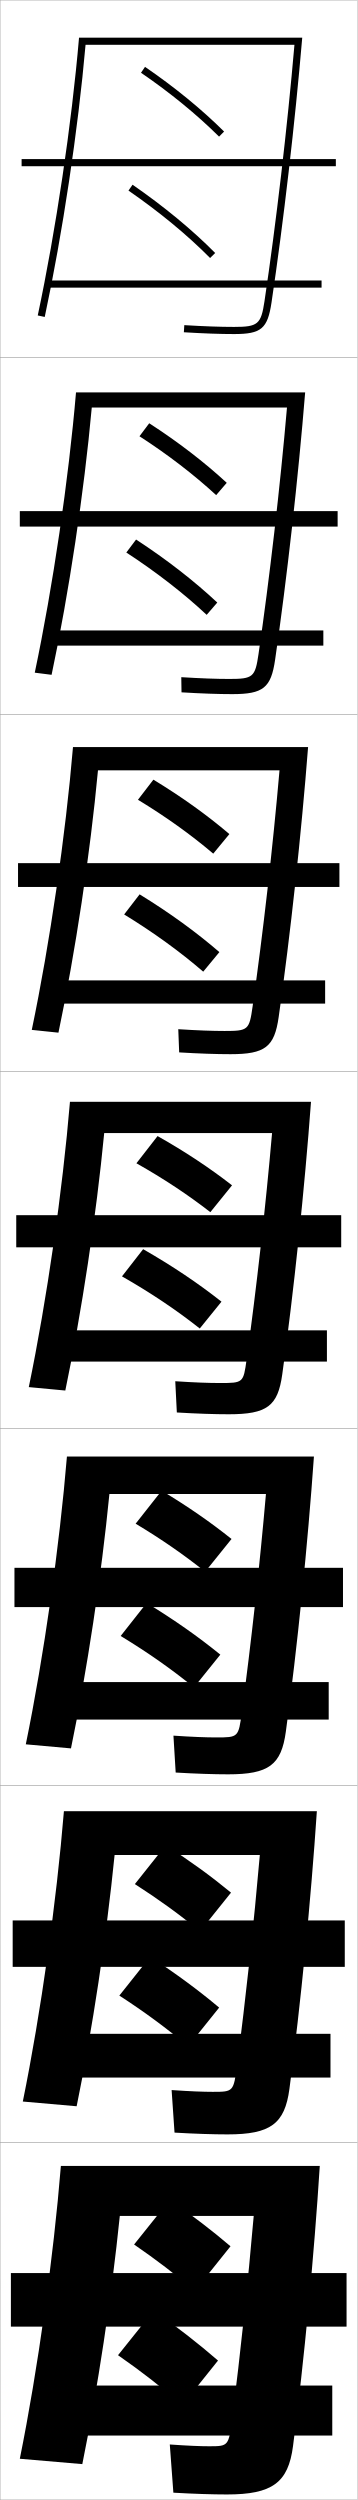
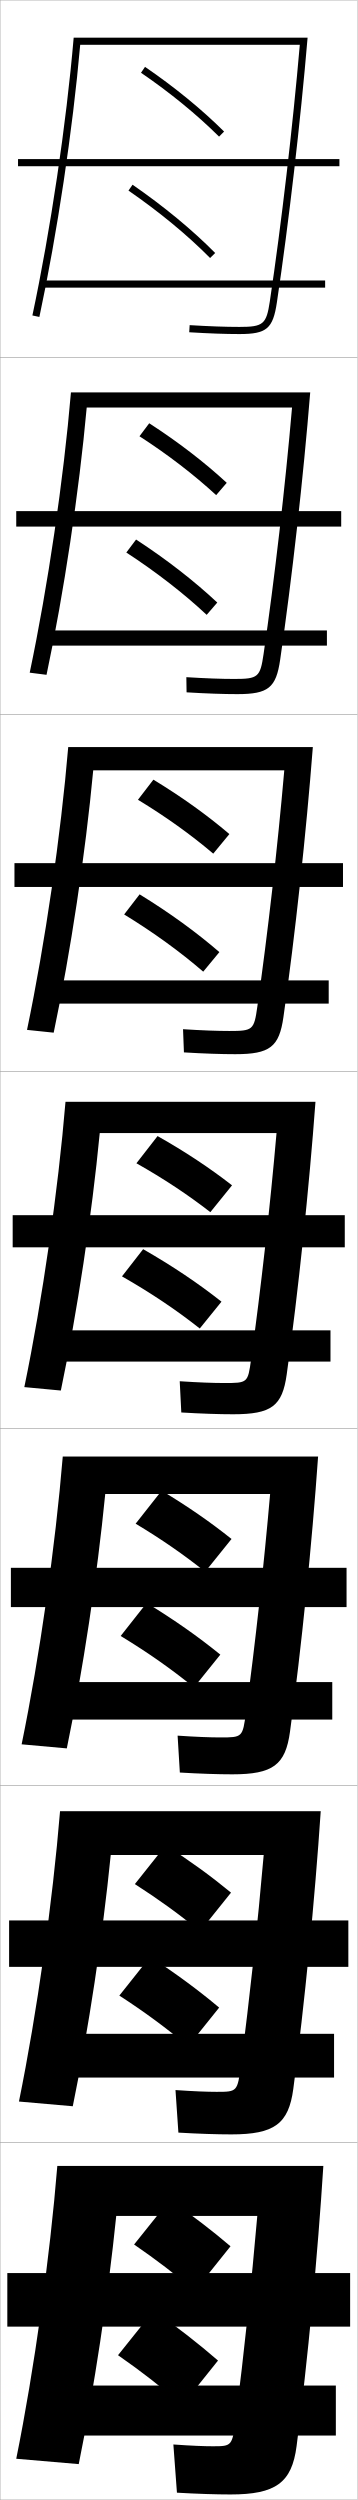
<svg xmlns="http://www.w3.org/2000/svg" width="100.1" height="700.1" viewBox="0 0 100.1 700.1" overflow="visible" enable-background="new 0 0 100.1 700.1" xml:space="preserve">
  <g id="glyphs">
    <g>
      <rect x="0.05" y="0.05" fill="none" stroke="#999999" stroke-width="0.1" width="100" height="100" />
      <rect x="0.05" y="100.05" fill="none" stroke="#999999" stroke-width="0.1" width="100" height="100" />
      <rect x="0.05" y="200.05" fill="none" stroke="#999999" stroke-width="0.1" width="100" height="100" />
      <rect x="0.05" y="300.05" fill="none" stroke="#999999" stroke-width="0.1" width="100" height="100" />
      <rect x="0.05" y="400.05" fill="none" stroke="#999999" stroke-width="0.1" width="100" height="100" />
      <rect x="0.05" y="500.05" fill="none" stroke="#999999" stroke-width="0.1" width="100" height="100" />
      <rect x="0.05" y="600.05" fill="none" stroke="#999999" stroke-width="0.1" width="100" height="100" />
    </g>
    <g>
      <g>
-         <path d="M22.132,10.55c-2.063,24.154-6.493,53.962-11.56,77.791l1.955,0.418       c4.986-23.332,9.344-52.424,11.432-76.209h58.497       c-1.97,22.858-5.168,50.266-8.396,71.853       c-0.958,6.413-1.833,7.147-8.511,7.147c-3.859,0-8.419-0.163-13.939-0.498       l-0.121,1.996c5.562,0.338,10.16,0.502,14.061,0.502       c7.625,0,9.389-1.489,10.489-8.853c3.331-22.285,6.613-50.699,8.6-74.147       H22.132z" />
-         <rect x="6.05" y="44.55" width="88" height="2" />
-         <rect x="13.55" y="78.55" width="76.5" height="2" />
+         <path d="M20.632,10.55c-2.063,24.154-6.493,53.962-11.56,77.791l1.955,0.418       c4.986-23.332,9.344-52.424,11.432-76.209h61.497       c-1.97,22.858-5.168,50.266-8.396,71.853       c-0.958,6.413-1.833,7.147-8.511,7.147c-3.859,0-8.419-0.163-13.939-0.498       l-0.121,1.996c5.562,0.338,10.16,0.502,14.061,0.502       c7.625,0,9.389-1.489,10.489-8.853c3.331-22.285,6.613-50.699,8.6-74.147       H20.632z" />
+         <rect x="5.05" y="44.55" width="90" height="2" />
+         <rect x="12.55" y="78.55" width="78.5" height="2" />
      </g>
      <g>
-         <path d="M21.285,109.883c-2.064,24.368-6.483,54.453-11.55,78.493l4.712,0.598       c4.854-22.886,9.121-51.292,11.252-74.841h54.667       c-1.905,22.052-4.914,48.123-7.974,69.043c-0.937,6.457-1.536,6.957-8.176,6.957       c-3.608,0-7.998-0.159-13.45-0.498l0.065,4.247       c5.562,0.337,10.317,0.502,14.218,0.502c8.665,0,10.846-1.753,11.991-9.627       c3.298-22.557,6.501-51.234,8.417-74.873H21.285z" />
-         <rect x="5.549" y="143.133" width="89" height="4.333" />
-         <rect x="13.966" y="176.55" width="76.583" height="4.25" />
+         <path d="M19.868,109.883c-2.064,24.368-6.483,54.453-11.55,78.493l4.712,0.598       c4.854-22.886,9.121-51.292,11.252-74.841h57.5       c-1.905,22.052-4.914,48.123-7.974,69.043c-0.937,6.457-1.536,6.957-8.176,6.957       c-3.608,0-7.998-0.159-13.449-0.498l0.065,4.247       c5.562,0.337,10.316,0.502,14.217,0.502c8.665,0,10.846-1.753,11.991-9.627       c3.298-22.557,6.502-51.234,8.417-74.873H19.868z" />
+         <rect x="4.549" y="143.133" width="91" height="4.333" />
+         <rect x="12.966" y="176.55" width="78.583" height="4.25" />
      </g>
      <g>
-         <path d="M20.438,209.216c-2.063,24.581-6.473,54.944-11.54,79.194l7.469,0.778       c4.722-22.44,8.897-50.159,11.072-73.472h50.836       c-1.841,21.246-4.66,45.98-7.552,66.234       c-0.917,6.5-1.239,6.765-7.841,6.765c-3.357,0-7.577-0.154-12.959-0.499       l0.252,6.497c5.563,0.336,10.473,0.501,14.374,0.501       c9.705,0,12.303-2.015,13.493-10.401c3.265-22.828,6.391-51.769,8.233-75.599       H20.438z" />
-         <rect x="5.05" y="241.716" width="90" height="6.667" />
-         <rect x="14.383" y="274.55" width="76.667" height="6.5" />
+         <path d="M19.104,209.216c-2.063,24.581-6.473,54.944-11.54,79.194l7.47,0.778       c4.722-22.44,8.897-50.159,11.072-73.472h53.503       c-1.841,21.246-4.66,45.98-7.552,66.234       c-0.917,6.5-1.24,6.765-7.841,6.765c-3.357,0-7.578-0.154-12.96-0.499       l0.252,6.497c5.563,0.336,10.474,0.501,14.374,0.501       c9.705,0,12.303-2.015,13.492-10.401c3.266-22.828,6.391-51.769,8.234-75.599       H19.104z" />
+         <rect x="4.05" y="241.716" width="92" height="6.667" />
+         <rect x="13.383" y="274.55" width="78.667" height="6.5" />
      </g>
      <g>
-         <path d="M19.591,308.55c-2.063,24.794-6.463,55.436-11.529,79.896l10.227,0.959       c4.59-21.994,8.674-49.027,10.893-72.104h47.006       c-1.776,20.44-4.406,43.838-7.131,63.426       c-0.896,6.543-0.942,6.574-7.506,6.574c-3.105,0-7.156-0.149-12.47-0.499       l0.439,8.748c5.563,0.335,10.63,0.501,14.53,0.501       c10.745,0,13.761-2.278,14.994-11.176c3.232-23.1,6.279-52.304,8.051-76.324       H19.591z" />
-         <rect x="4.55" y="340.3" width="91" height="9" />
-         <rect x="14.8" y="372.55" width="76.75" height="8.75" />
+         <path d="M18.341,308.55c-2.063,24.794-6.463,55.436-11.529,79.896l10.227,0.959       c4.59-21.994,8.674-49.027,10.893-72.104h49.506       c-1.776,20.44-4.406,43.838-7.131,63.426       c-0.896,6.543-0.942,6.574-7.506,6.574c-3.105,0-7.156-0.149-12.47-0.499       l0.439,8.748c5.563,0.335,10.63,0.501,14.53,0.501       c10.745,0,13.761-2.278,14.994-11.176c3.232-23.1,6.279-52.304,8.051-76.324       H18.341z" />
+         <rect x="3.55" y="340.3" width="93" height="9" />
+         <rect x="13.8" y="372.55" width="78.75" height="8.75" />
      </g>
      <g>
-         <path d="M18.743,407.883c-2.063,25.007-6.453,55.927-11.519,80.597L19.875,489.619       c4.489-21.707,8.511-48.287,10.762-71.236h43.837       C72.761,438.134,70.299,460.419,67.72,479.5       c-0.934,7.021-0.975,7.05-7.17,7.05c-2.854,0-6.735-0.146-11.979-0.5       l0.626,10.332c5.564,0.334,10.787,0.501,14.687,0.501       c11.391,0,14.895-2.612,16.163-11.95c3.199-23.371,6.167-52.839,7.867-77.05       H18.743z" />
-         <rect x="4.049" y="439.05" width="92" height="11" />
-         <rect x="15.216" y="471.05" width="76.833" height="10.5" />
+         <path d="M17.577,407.883c-2.064,25.007-6.453,55.927-11.52,80.597l12.651,1.14       c4.49-21.707,8.511-48.287,10.762-71.236H75.641       C73.928,438.134,71.466,460.419,68.887,479.5       c-0.934,7.021-0.976,7.05-7.17,7.05c-2.854,0-6.736-0.146-11.98-0.5       l0.626,10.332c5.564,0.334,10.786,0.501,14.687,0.501       c11.391,0,14.894-2.612,16.163-11.95c3.2-23.371,6.168-52.839,7.867-77.05       H17.577z" />
+         <rect x="3.049" y="439.05" width="94" height="11" />
+         <rect x="14.216" y="471.05" width="78.833" height="10.5" />
      </g>
      <g>
-         <path d="M17.897,507.217c-2.063,25.22-6.443,56.418-11.51,81.298l15.076,1.32       c4.389-21.42,8.349-47.548,10.631-70.368h40.668       c-1.649,19.062-3.943,40.234-6.377,58.809       c-0.972,7.498-1.008,7.524-6.835,7.524c-2.602,0-6.314-0.141-11.49-0.5       l0.813,11.916c5.564,0.333,10.943,0.501,14.844,0.501       c12.036,0,16.027-2.947,17.331-12.726c3.166-23.643,6.057-53.373,7.684-77.774       H17.897z" />
-         <rect x="3.55" y="537.8" width="93" height="13" />
-         <rect x="15.633" y="569.55" width="76.917" height="12.25" />
+         <path d="M16.813,507.217C14.75,532.437,10.37,563.635,5.304,588.515l15.076,1.32       c4.389-21.42,8.349-47.548,10.631-70.368h42.835       c-1.649,19.062-3.942,40.234-6.377,58.809       c-0.972,7.498-1.008,7.524-6.835,7.524c-2.603,0-6.314-0.141-11.49-0.5       l0.813,11.916c5.564,0.333,10.943,0.501,14.843,0.501       c12.036,0,16.028-2.947,17.332-12.726c3.166-23.643,6.057-53.373,7.684-77.774       H16.813z" />
+         <rect x="2.55" y="537.8" width="95" height="13" />
+         <rect x="14.633" y="569.55" width="78.917" height="12.25" />
      </g>
      <g>
-         <path d="M82.05,685.05c3.133-23.914,5.945-53.907,7.5-78.5h-72.5       c-2.063,25.434-6.434,56.909-11.5,82l17.5,1.5c4.289-21.132,8.187-46.808,10.5-69.5h37.5       c-1.586,18.372-3.711,38.433-6,56.5c-1.011,7.977-1.041,8-6.5,8       c-2.351,0-5.894-0.136-11-0.5l1,13.5c5.564,0.331,11.1,0.5,15,0.5       C76.231,698.55,80.711,695.269,82.05,685.05z" />
-         <rect x="3.05" y="636.55" width="94" height="15" />
-         <rect x="16.05" y="668.05" width="77" height="14" />
+         <path d="M83.05,685.05c3.133-23.914,5.945-53.907,7.5-78.5h-74.5       c-2.063,25.434-6.434,56.909-11.5,82l17.5,1.5c4.289-21.132,8.187-46.808,10.5-69.5h39.5       c-1.586,18.372-3.711,38.433-6,56.5c-1.011,7.977-1.041,8-6.5,8       c-2.351,0-5.894-0.136-11-0.5l1,13.5c5.564,0.331,11.1,0.5,15,0.5       C77.231,698.55,81.711,695.269,83.05,685.05z" />
+         <rect x="2.05" y="636.55" width="96" height="15" />
+         <rect x="15.05" y="668.05" width="79" height="14" />
      </g>
    </g>
    <g>
      <g>
        <path d="M39.485,20.375c8.132,5.563,15.69,11.747,21.859,17.884l1.41-1.418       c-6.253-6.221-13.909-12.485-22.141-18.116L39.485,20.375z" />
        <path d="M35.981,53.372c8.641,5.969,16.545,12.498,22.857,18.881l1.422-1.406       c-6.398-6.47-14.401-13.082-23.143-19.119L35.981,53.372z" />
      </g>
      <g>
        <path d="M63.496,135.206c-6.248-5.765-13.623-11.45-21.711-16.675l-2.727,3.64       c7.961,5.144,15.281,10.776,21.473,16.486L63.496,135.206z" />
        <path d="M35.374,154.727c8.459,5.519,16.126,11.486,22.5,17.453l2.975-3.441       c-6.43-6.023-14.152-12.039-22.741-17.648L35.374,154.727z" />
      </g>
      <g>
        <path d="M64.237,233.572c-6.243-5.309-13.336-10.415-21.282-15.234l-4.324,5.63       c7.791,4.724,14.871,9.805,21.087,15.088L64.237,233.572z" />
        <path d="M34.767,256.081c8.278,5.069,15.707,10.473,22.141,16.024l4.527-5.477       c-6.46-5.576-13.903-10.996-22.338-16.175L34.767,256.081z" />
      </g>
      <g>
        <path d="M64.978,331.938c-6.237-4.854-13.05-9.38-20.853-13.793l-5.922,7.619       c7.619,4.305,14.461,8.834,20.701,13.691L64.978,331.938z" />
        <path d="M34.159,357.436c8.097,4.619,15.288,9.461,21.783,14.597l6.08-7.512       c-6.491-5.13-13.654-9.953-21.937-14.704L34.159,357.436z" />
      </g>
      <g>
        <path d="M64.834,430.975c-5.934-4.747-12.185-9.079-19.568-13.528l-7.282,9.246       c7.179,4.315,13.501,8.681,19.467,13.461L64.834,430.975z" />
        <path d="M33.789,458.141c7.626,4.628,14.28,9.312,20.522,14.397l7.387-9.175       c-6.208-5.048-12.793-9.678-20.625-14.47L33.789,458.141z" />
      </g>
      <g>
        <path d="M64.692,530.013c-5.63-4.641-11.32-8.778-18.284-13.265l-8.641,10.873       c6.738,4.327,12.542,8.527,18.234,13.23L64.692,530.013z" />
        <path d="M33.419,558.845c7.156,4.639,13.272,9.166,19.261,14.199l8.693-10.837       c-5.924-4.966-11.931-9.404-19.312-14.235L33.419,558.845z" />
      </g>
      <g>
        <path d="M64.55,629.05c-5.327-4.534-10.455-8.478-17-13l-10,12.5       c6.298,4.339,11.583,8.374,17,13L64.55,629.05z" />
        <path d="M43.05,647.05l-10,12.5c6.685,4.648,12.265,9.018,18,14l10-12.5       C55.409,656.167,49.98,651.921,43.05,647.05z" />
      </g>
    </g>
  </g>
</svg>
